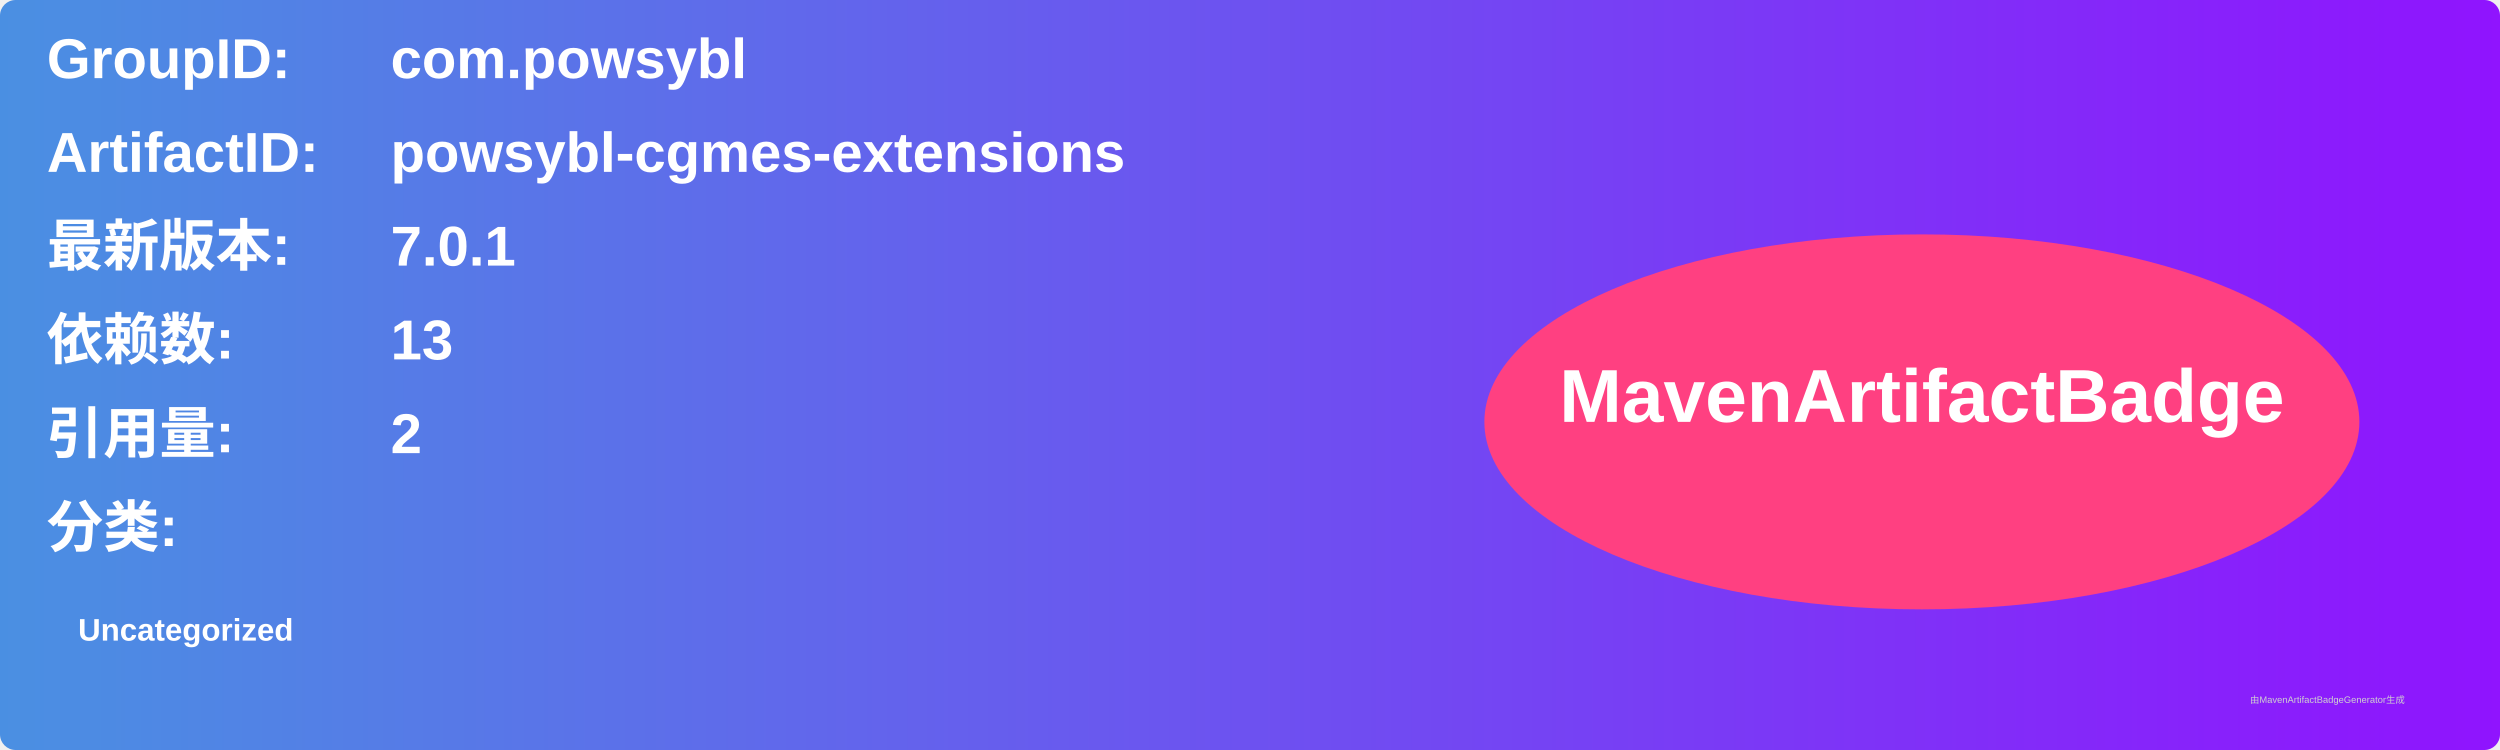
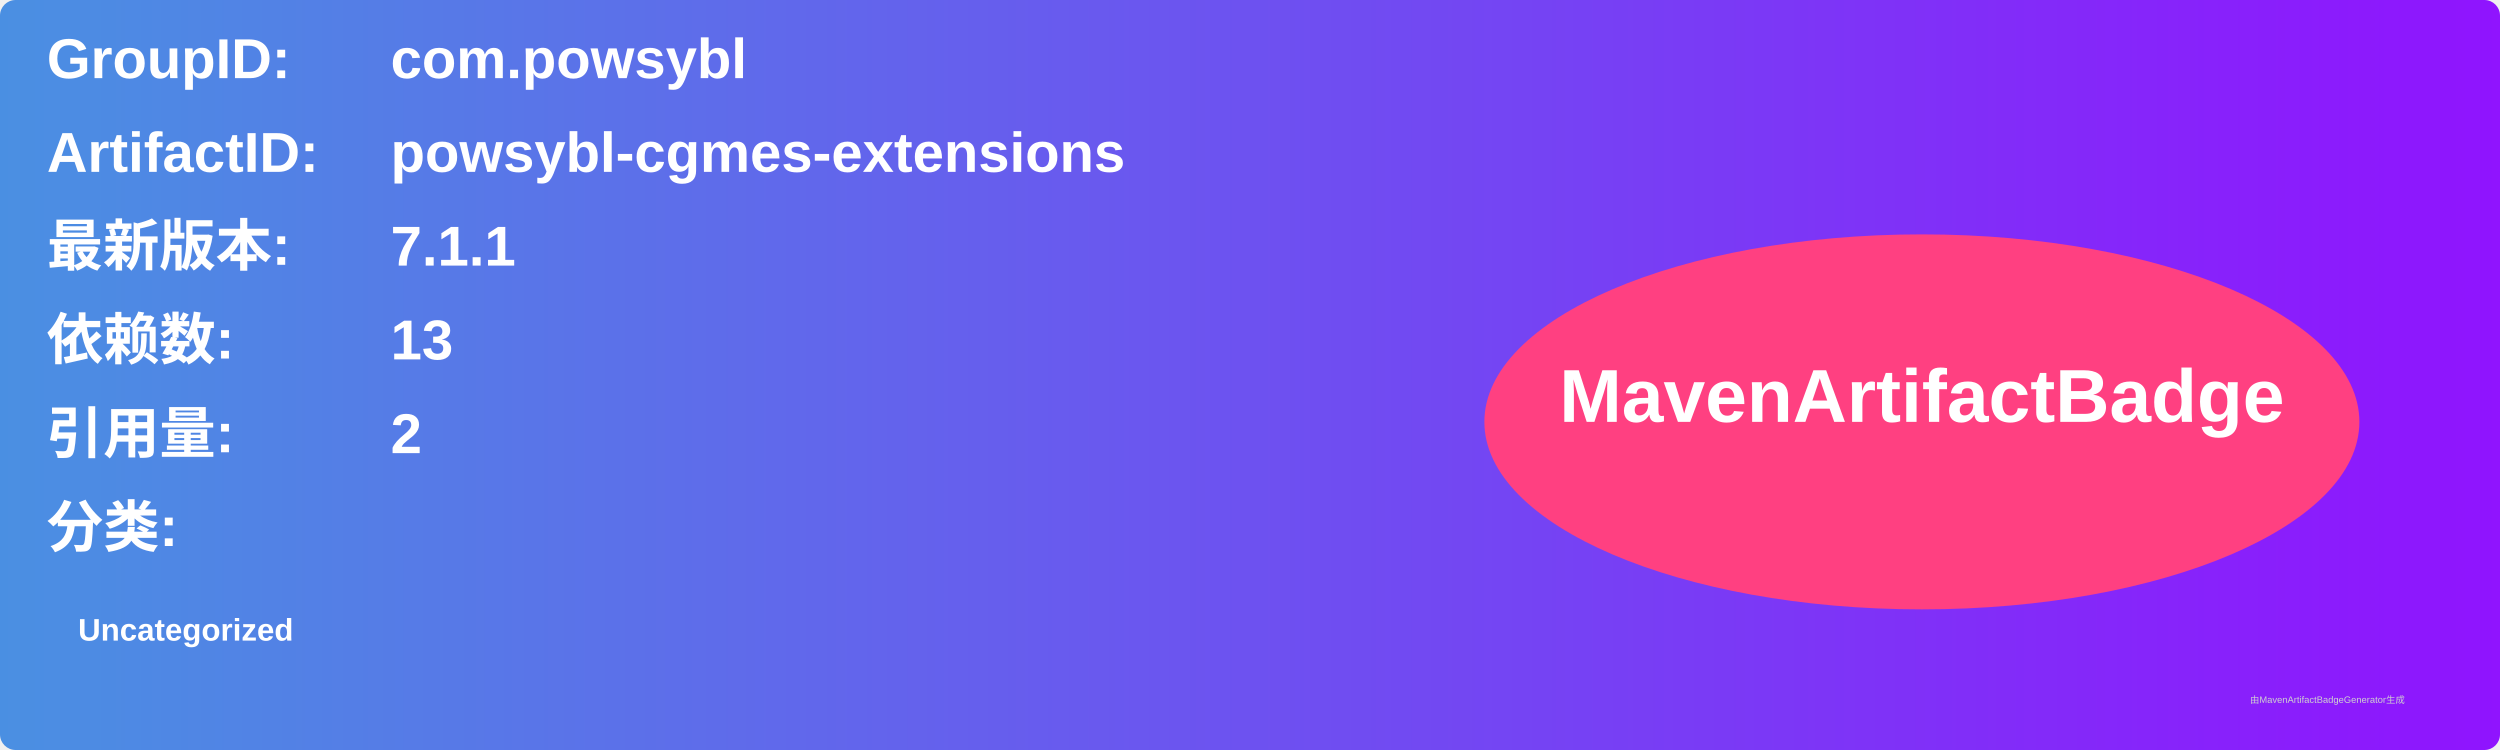
<svg xmlns="http://www.w3.org/2000/svg" width="800" height="240" viewBox="0 0 800 240">
  <linearGradient id="grad" x1="0%" y1="0%" x2="100%" y2="0%">
    <stop offset="0%" stop-color="#4a90e2" />
    <stop offset="100%" stop-color="#9013fe" />
  </linearGradient>
  <rect width="100%" height="100%" rx="5" ry="5" fill="url(#grad)" />
  <g transform="translate(15, 15)">
    <text x="0" y="10" font-family="Arial" font-size="18" fill="white" font-weight="bold" width="260">GroupID:</text>
    <text x="110" y="10" font-family="Arial" font-size="18" fill="white" font-weight="bold" width="460">com.powsybl</text>
    <text x="0" y="40" font-family="Arial" font-size="18" fill="white" font-weight="bold" width="260">ArtifactID:</text>
    <text x="110" y="40" font-family="Arial" font-size="18" fill="white" font-weight="bold" width="460">powsybl-cgmes-extensions</text>
    <text x="0" y="70" font-family="Arial" font-size="18" fill="white" font-weight="bold">最新版本:</text>
    <text x="110" y="70" font-family="Arial" font-size="18" fill="white" font-weight="bold">
-       <tspan font-weight="bold">7.0.1</tspan>
+       <tspan font-weight="bold">7.1.1</tspan>
    </text>
    <text x="0" y="100" font-family="Arial" font-size="18" fill="white" font-weight="bold">依赖数: </text>
    <text x="110" y="100" font-family="Arial" font-size="18" fill="white">
      <tspan font-weight="bold">13</tspan>
    </text>
    <text x="0" y="130" font-family="Arial" font-size="18" fill="white" font-weight="bold">引用量: </text>
    <text x="110" y="130" font-family="Arial" font-size="18" fill="white">
      <tspan font-weight="bold">2</tspan>
    </text>
    <text x="0" y="160" font-family="Arial" font-size="18" fill="white" font-weight="bold">分类:</text>
    <text x="10" y="190" font-family="Arial" font-size="10" fill="white">
      <tspan font-weight="bold">Uncategorized</tspan>
    </text>
    <ellipse cx="600" cy="120" rx="140" ry="60" fill="#ff4081" />
    <text x="600" y="120" text-anchor="middle" font-family="Arial" font-size="24" fill="white" font-weight="bold">MavenArtifactBadge</text>
  </g>
  <text x="720" y="225" font-family="Arial" font-size="3" fill="#d0d0d0">由MavenArtifactBadgeGenerator生成</text>
</svg>
